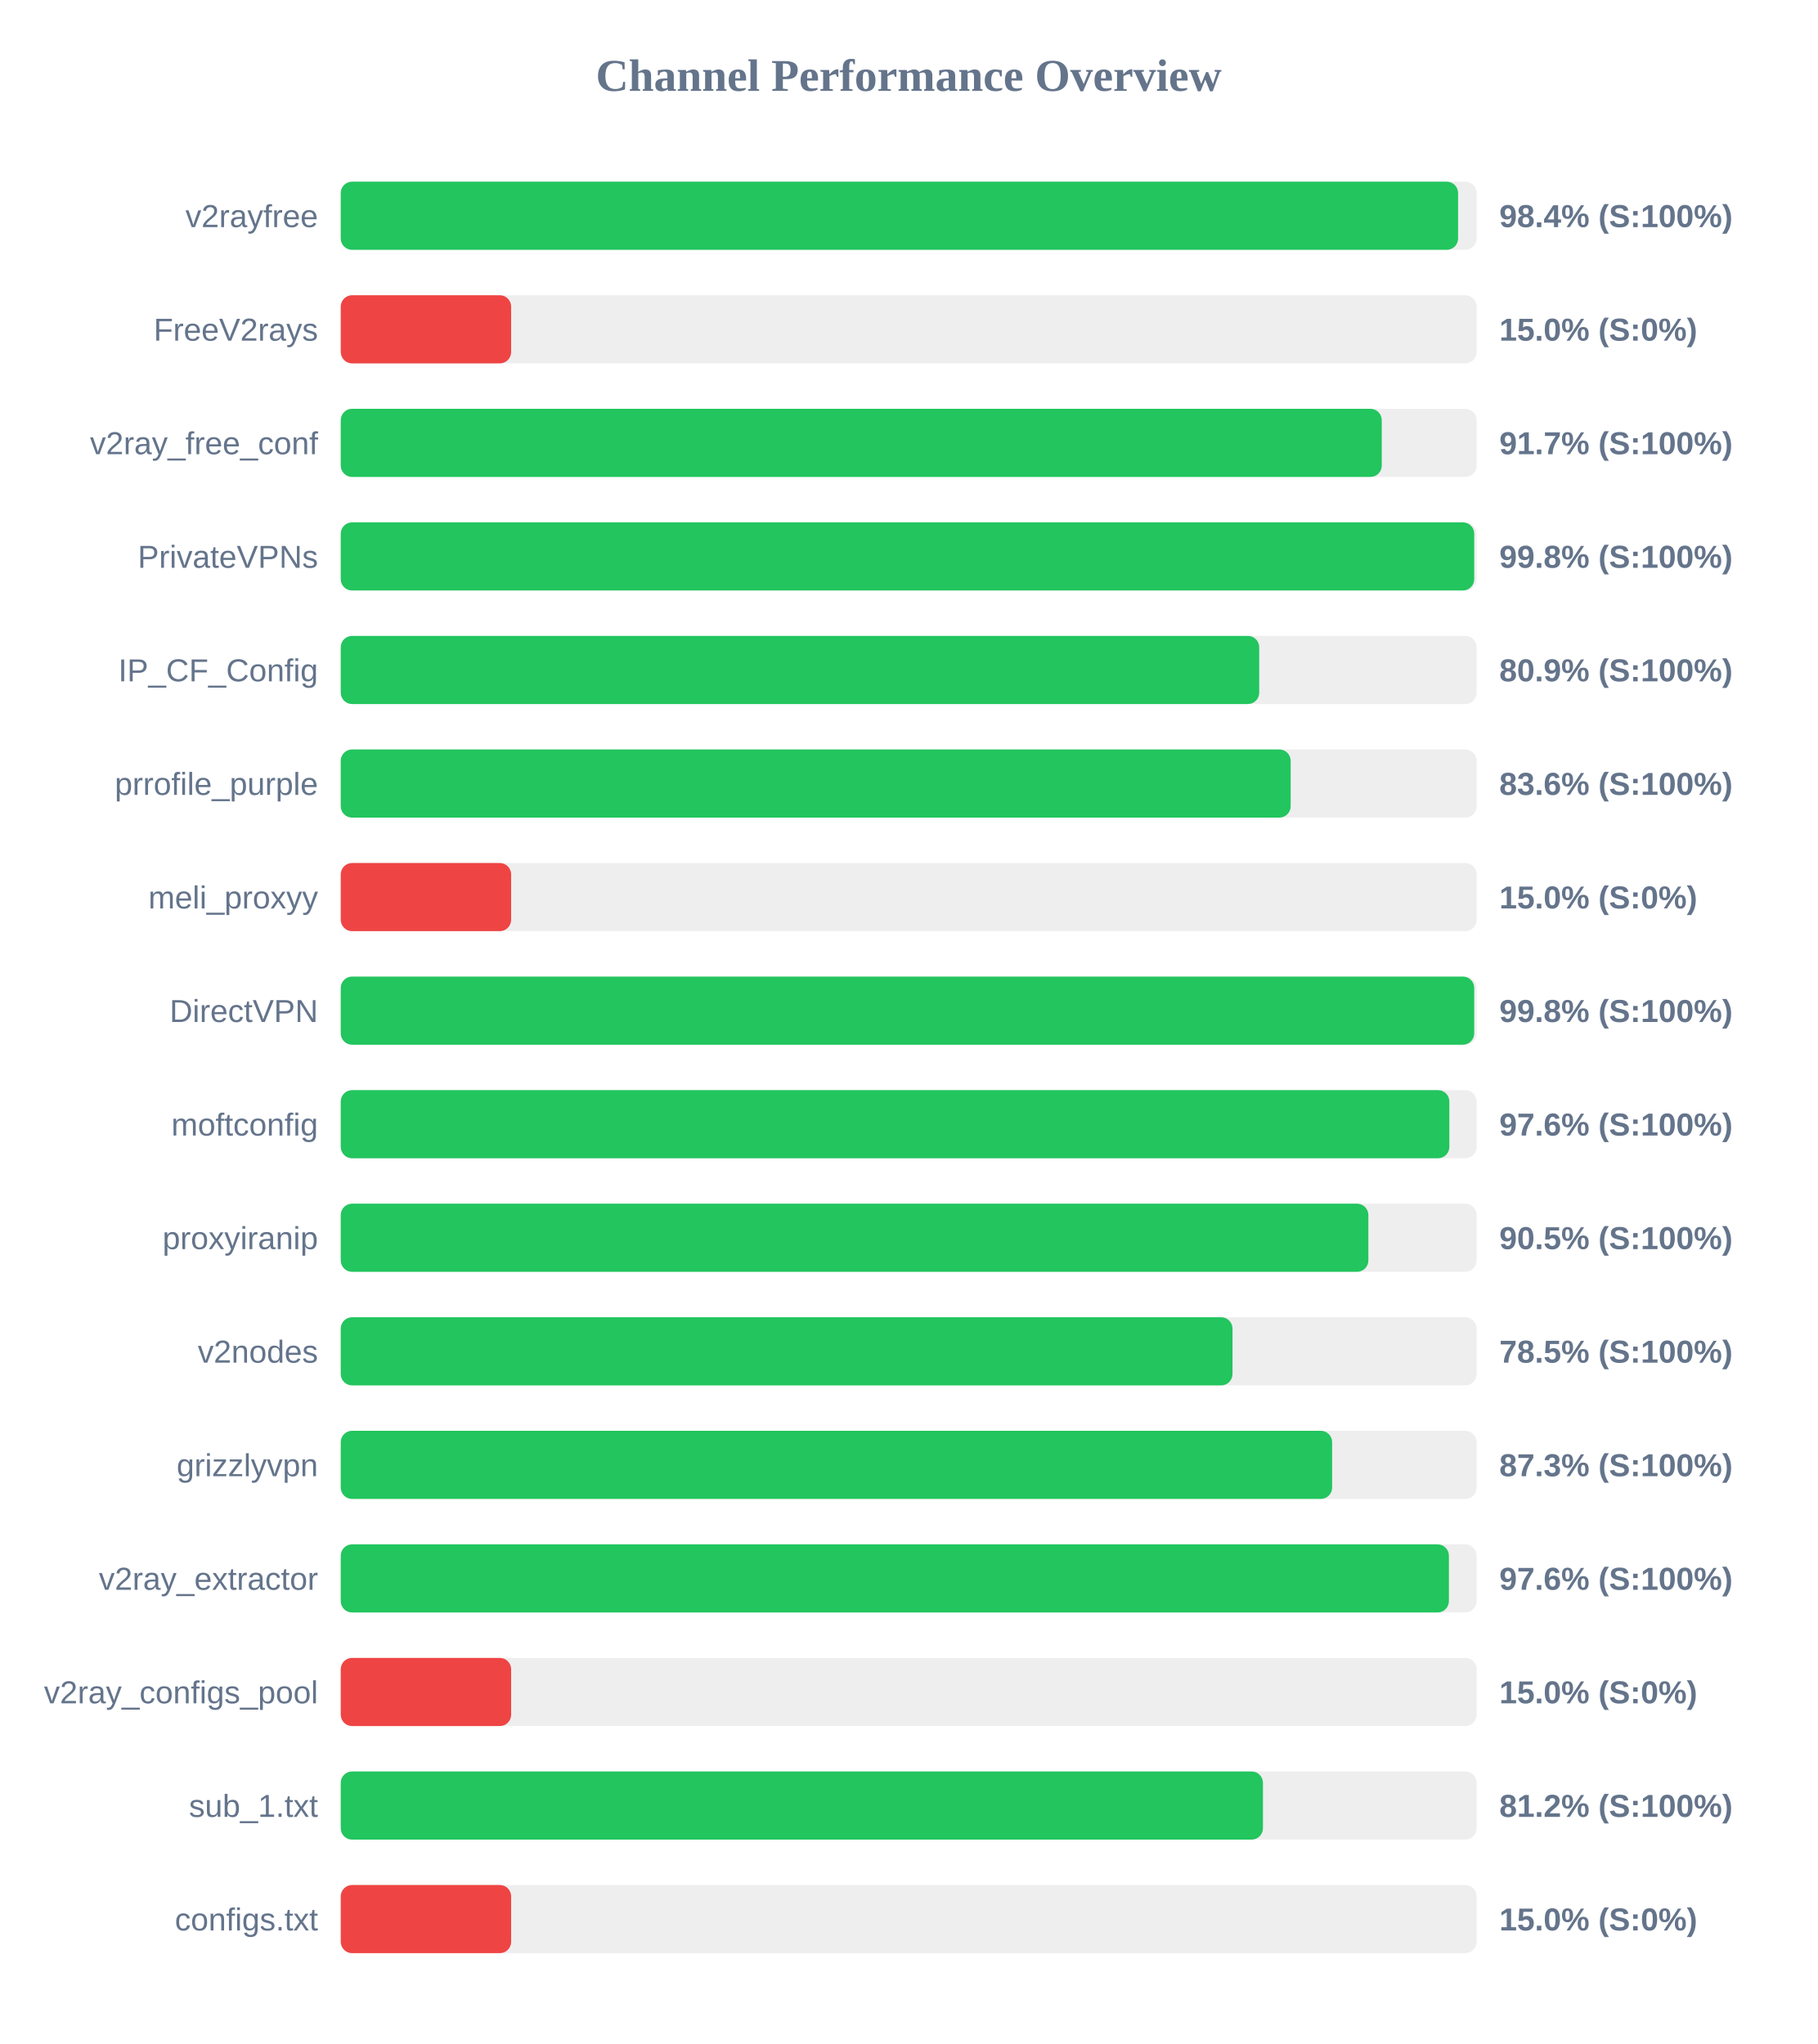
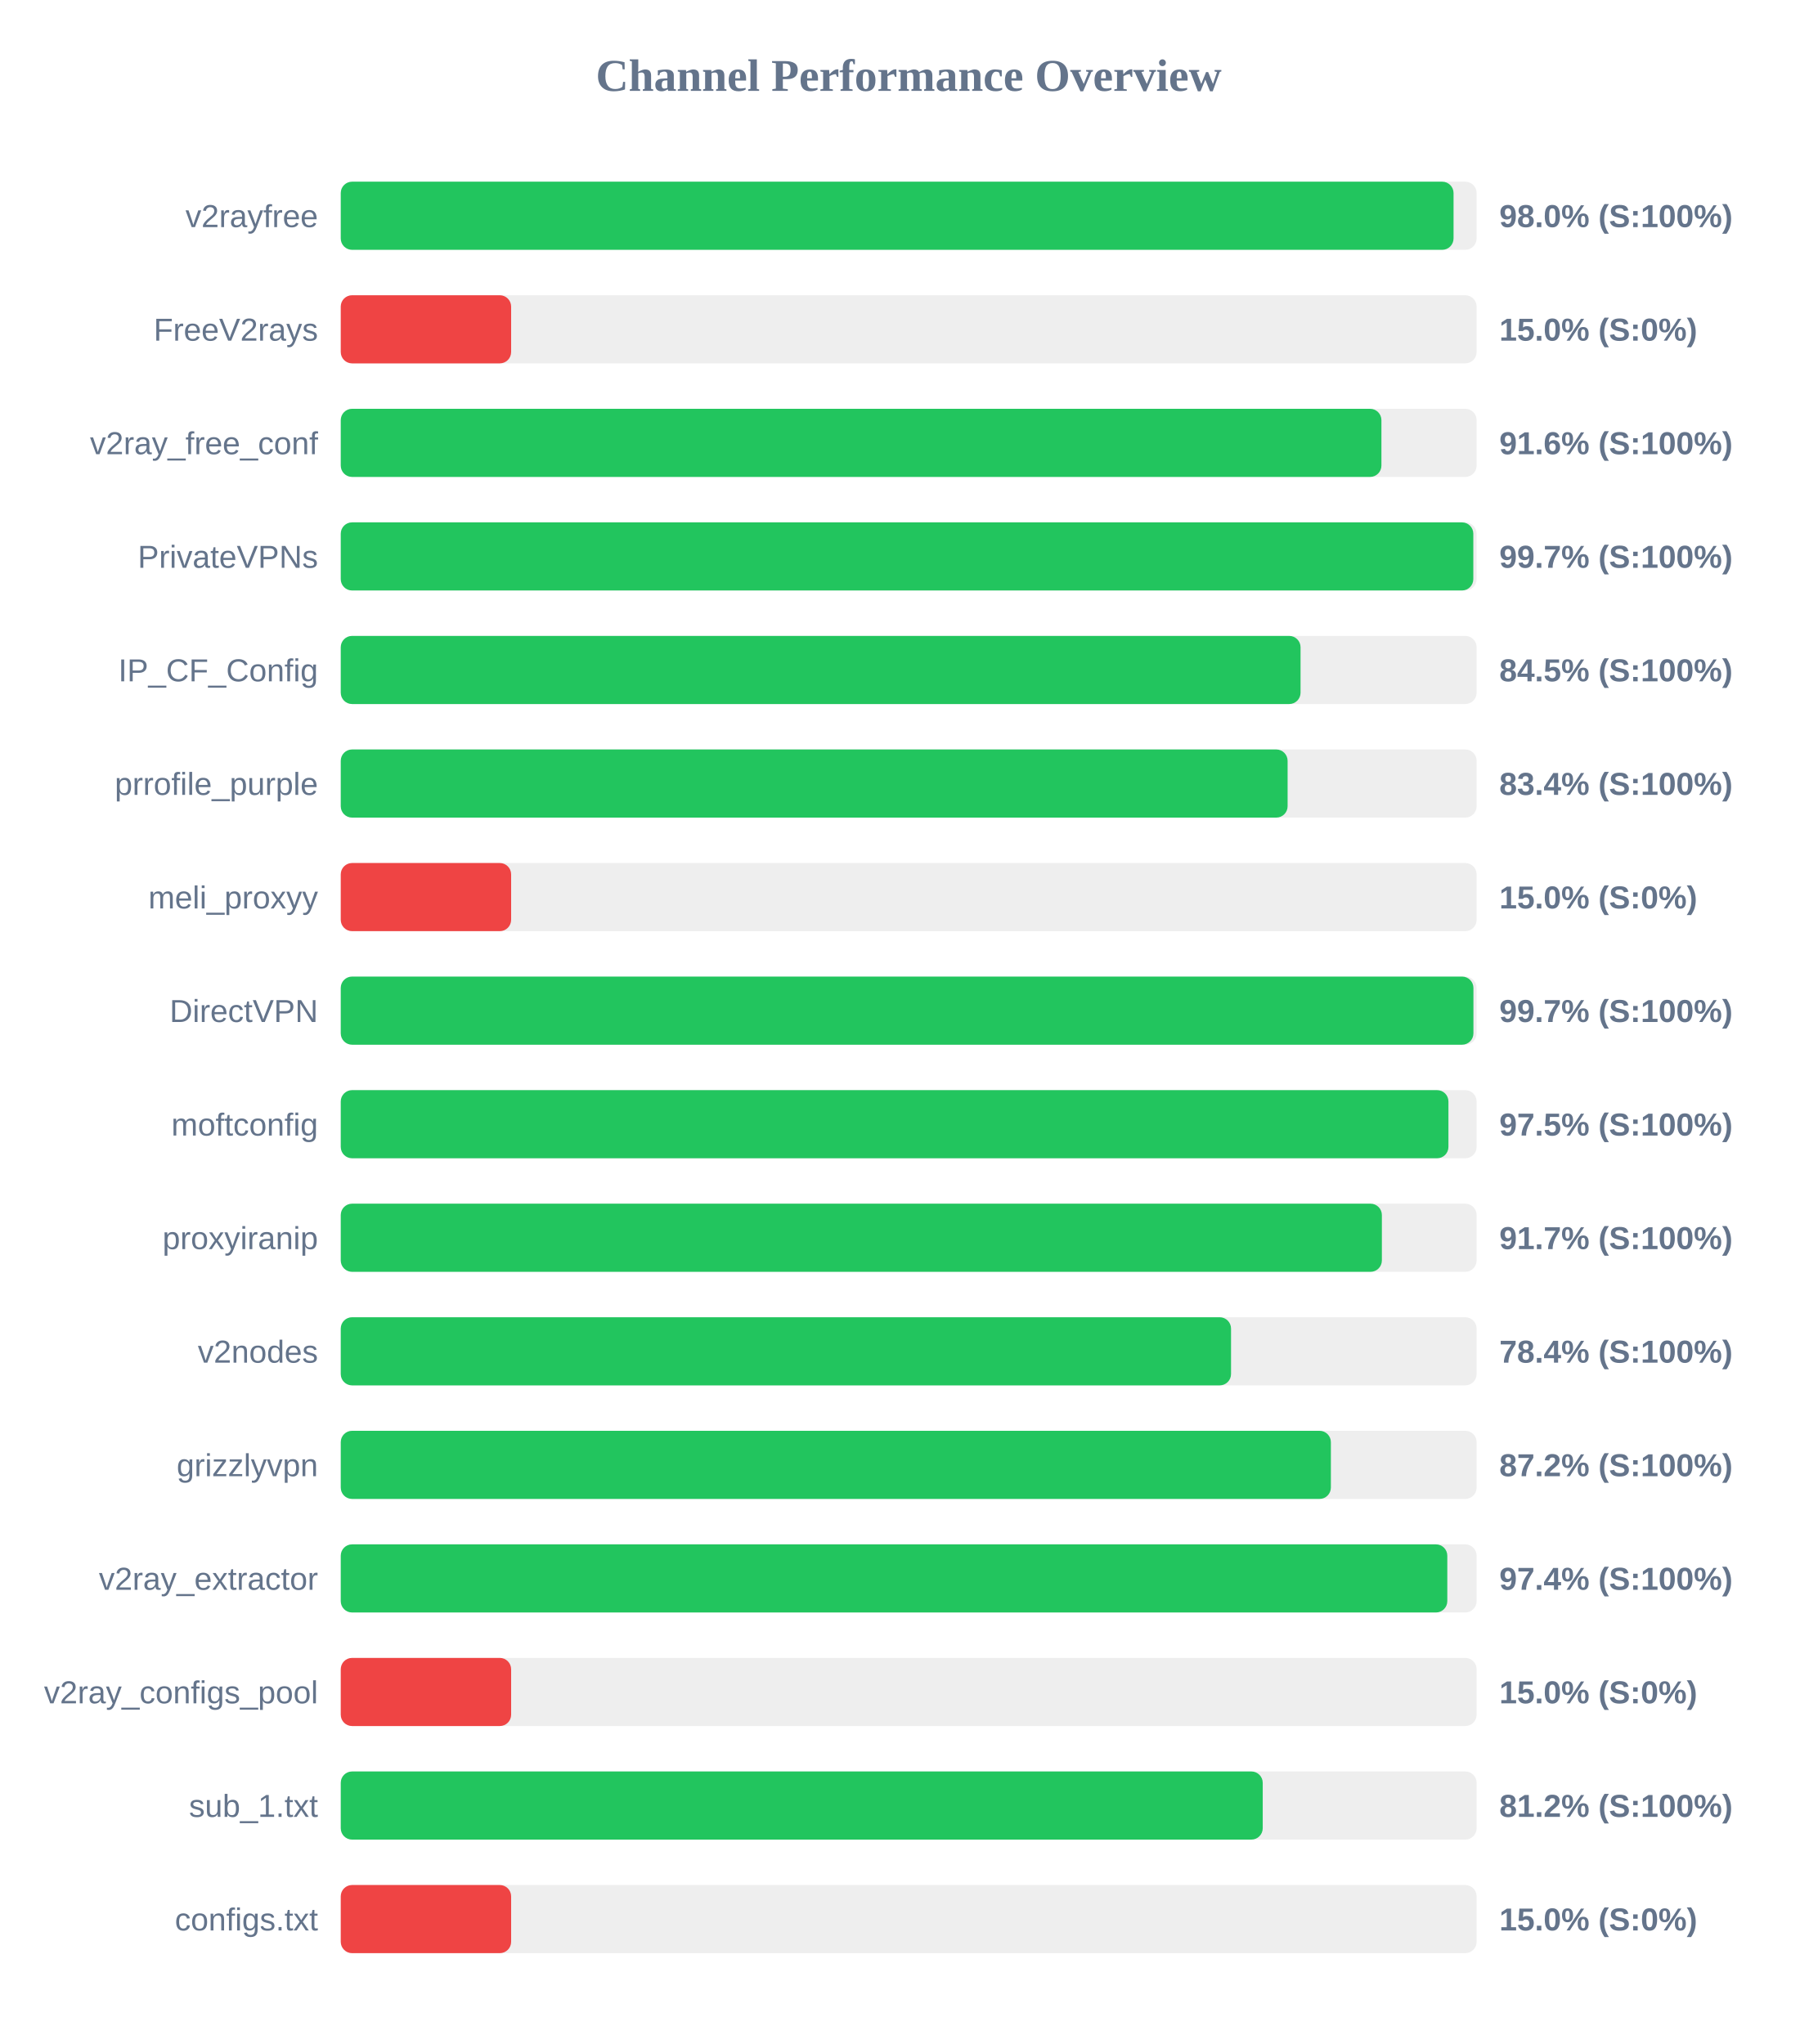
<svg xmlns="http://www.w3.org/2000/svg" width="800" height="900" version="1.1">
  <style>
        .row { font: 14px Arial; fill: #64748b; }
        .score { font: bold 14px Arial; fill: #64748b; }
    </style>
  <text x="400" y="40" text-anchor="middle" font-size="20px" font-weight="bold" fill="#64748b">Channel Performance Overview</text>
  <rect x="150" y="80" width="500" height="30" fill="#eee" rx="5" />
-   <rect x="150" y="80" width="491.85" height="30" fill="#22c55e" rx="5" />
+   <rect x="150" y="80" width="489.85" height="30" fill="#22c55e" rx="5" />
  <text x="140" y="100" text-anchor="end" class="row">v2rayfree</text>
-   <text x="660" y="100" text-anchor="start" class="score">98.4% (S:100%)</text>
+   <text x="660" y="100" text-anchor="start" class="score">98.0% (S:100%)</text>
  <rect x="150" y="130" width="500" height="30" fill="#eee" rx="5" />
  <rect x="150" y="130" width="75.0" height="30" fill="#ef4444" rx="5" />
  <text x="140" y="150" text-anchor="end" class="row">FreeV2rays</text>
  <text x="660" y="150" text-anchor="start" class="score">15.0% (S:0%)</text>
  <rect x="150" y="180" width="500" height="30" fill="#eee" rx="5" />
-   <rect x="150" y="180" width="458.25" height="30" fill="#22c55e" rx="5" />
+   <rect x="150" y="180" width="458.1" height="30" fill="#22c55e" rx="5" />
  <text x="140" y="200" text-anchor="end" class="row">v2ray_free_conf</text>
-   <text x="660" y="200" text-anchor="start" class="score">91.7% (S:100%)</text>
+   <text x="660" y="200" text-anchor="start" class="score">91.6% (S:100%)</text>
  <rect x="150" y="230" width="500" height="30" fill="#eee" rx="5" />
-   <rect x="150" y="230" width="498.95" height="30" fill="#22c55e" rx="5" />
+   <rect x="150" y="230" width="498.55" height="30" fill="#22c55e" rx="5" />
  <text x="140" y="250" text-anchor="end" class="row">PrivateVPNs</text>
-   <text x="660" y="250" text-anchor="start" class="score">99.8% (S:100%)</text>
+   <text x="660" y="250" text-anchor="start" class="score">99.7% (S:100%)</text>
  <rect x="150" y="280" width="500" height="30" fill="#eee" rx="5" />
-   <rect x="150" y="280" width="404.3" height="30" fill="#22c55e" rx="5" />
+   <rect x="150" y="280" width="422.5" height="30" fill="#22c55e" rx="5" />
  <text x="140" y="300" text-anchor="end" class="row">IP_CF_Config</text>
-   <text x="660" y="300" text-anchor="start" class="score">80.9% (S:100%)</text>
+   <text x="660" y="300" text-anchor="start" class="score">84.5% (S:100%)</text>
  <rect x="150" y="330" width="500" height="30" fill="#eee" rx="5" />
-   <rect x="150" y="330" width="418.15" height="30" fill="#22c55e" rx="5" />
+   <rect x="150" y="330" width="416.8" height="30" fill="#22c55e" rx="5" />
  <text x="140" y="350" text-anchor="end" class="row">prrofile_purple</text>
-   <text x="660" y="350" text-anchor="start" class="score">83.6% (S:100%)</text>
+   <text x="660" y="350" text-anchor="start" class="score">83.4% (S:100%)</text>
  <rect x="150" y="380" width="500" height="30" fill="#eee" rx="5" />
  <rect x="150" y="380" width="75.0" height="30" fill="#ef4444" rx="5" />
  <text x="140" y="400" text-anchor="end" class="row">meli_proxyy</text>
  <text x="660" y="400" text-anchor="start" class="score">15.0% (S:0%)</text>
  <rect x="150" y="430" width="500" height="30" fill="#eee" rx="5" />
-   <rect x="150" y="430" width="498.95" height="30" fill="#22c55e" rx="5" />
+   <rect x="150" y="430" width="498.6" height="30" fill="#22c55e" rx="5" />
  <text x="140" y="450" text-anchor="end" class="row">DirectVPN</text>
-   <text x="660" y="450" text-anchor="start" class="score">99.8% (S:100%)</text>
+   <text x="660" y="450" text-anchor="start" class="score">99.7% (S:100%)</text>
  <rect x="150" y="480" width="500" height="30" fill="#eee" rx="5" />
-   <rect x="150" y="480" width="488.0" height="30" fill="#22c55e" rx="5" />
+   <rect x="150" y="480" width="487.6" height="30" fill="#22c55e" rx="5" />
  <text x="140" y="500" text-anchor="end" class="row">moftconfig</text>
-   <text x="660" y="500" text-anchor="start" class="score">97.6% (S:100%)</text>
+   <text x="660" y="500" text-anchor="start" class="score">97.5% (S:100%)</text>
  <rect x="150" y="530" width="500" height="30" fill="#eee" rx="5" />
-   <rect x="150" y="530" width="452.35" height="30" fill="#22c55e" rx="5" />
+   <rect x="150" y="530" width="458.3" height="30" fill="#22c55e" rx="5" />
  <text x="140" y="550" text-anchor="end" class="row">proxyiranip</text>
-   <text x="660" y="550" text-anchor="start" class="score">90.5% (S:100%)</text>
+   <text x="660" y="550" text-anchor="start" class="score">91.7% (S:100%)</text>
  <rect x="150" y="580" width="500" height="30" fill="#eee" rx="5" />
-   <rect x="150" y="580" width="392.55" height="30" fill="#22c55e" rx="5" />
+   <rect x="150" y="580" width="391.9" height="30" fill="#22c55e" rx="5" />
  <text x="140" y="600" text-anchor="end" class="row">v2nodes</text>
-   <text x="660" y="600" text-anchor="start" class="score">78.5% (S:100%)</text>
+   <text x="660" y="600" text-anchor="start" class="score">78.4% (S:100%)</text>
  <rect x="150" y="630" width="500" height="30" fill="#eee" rx="5" />
-   <rect x="150" y="630" width="436.4" height="30" fill="#22c55e" rx="5" />
+   <rect x="150" y="630" width="435.85" height="30" fill="#22c55e" rx="5" />
  <text x="140" y="650" text-anchor="end" class="row">grizzlyvpn</text>
-   <text x="660" y="650" text-anchor="start" class="score">87.3% (S:100%)</text>
+   <text x="660" y="650" text-anchor="start" class="score">87.2% (S:100%)</text>
  <rect x="150" y="680" width="500" height="30" fill="#eee" rx="5" />
-   <rect x="150" y="680" width="487.8" height="30" fill="#22c55e" rx="5" />
+   <rect x="150" y="680" width="487.1" height="30" fill="#22c55e" rx="5" />
  <text x="140" y="700" text-anchor="end" class="row">v2ray_extractor</text>
-   <text x="660" y="700" text-anchor="start" class="score">97.6% (S:100%)</text>
+   <text x="660" y="700" text-anchor="start" class="score">97.4% (S:100%)</text>
  <rect x="150" y="730" width="500" height="30" fill="#eee" rx="5" />
  <rect x="150" y="730" width="75.0" height="30" fill="#ef4444" rx="5" />
  <text x="140" y="750" text-anchor="end" class="row">v2ray_configs_pool</text>
  <text x="660" y="750" text-anchor="start" class="score">15.0% (S:0%)</text>
  <rect x="150" y="780" width="500" height="30" fill="#eee" rx="5" />
-   <rect x="150" y="780" width="405.95" height="30" fill="#22c55e" rx="5" />
+   <rect x="150" y="780" width="405.85" height="30" fill="#22c55e" rx="5" />
  <text x="140" y="800" text-anchor="end" class="row">sub_1.txt</text>
  <text x="660" y="800" text-anchor="start" class="score">81.2% (S:100%)</text>
  <rect x="150" y="830" width="500" height="30" fill="#eee" rx="5" />
  <rect x="150" y="830" width="75.0" height="30" fill="#ef4444" rx="5" />
  <text x="140" y="850" text-anchor="end" class="row">configs.txt</text>
  <text x="660" y="850" text-anchor="start" class="score">15.0% (S:0%)</text>
</svg>
